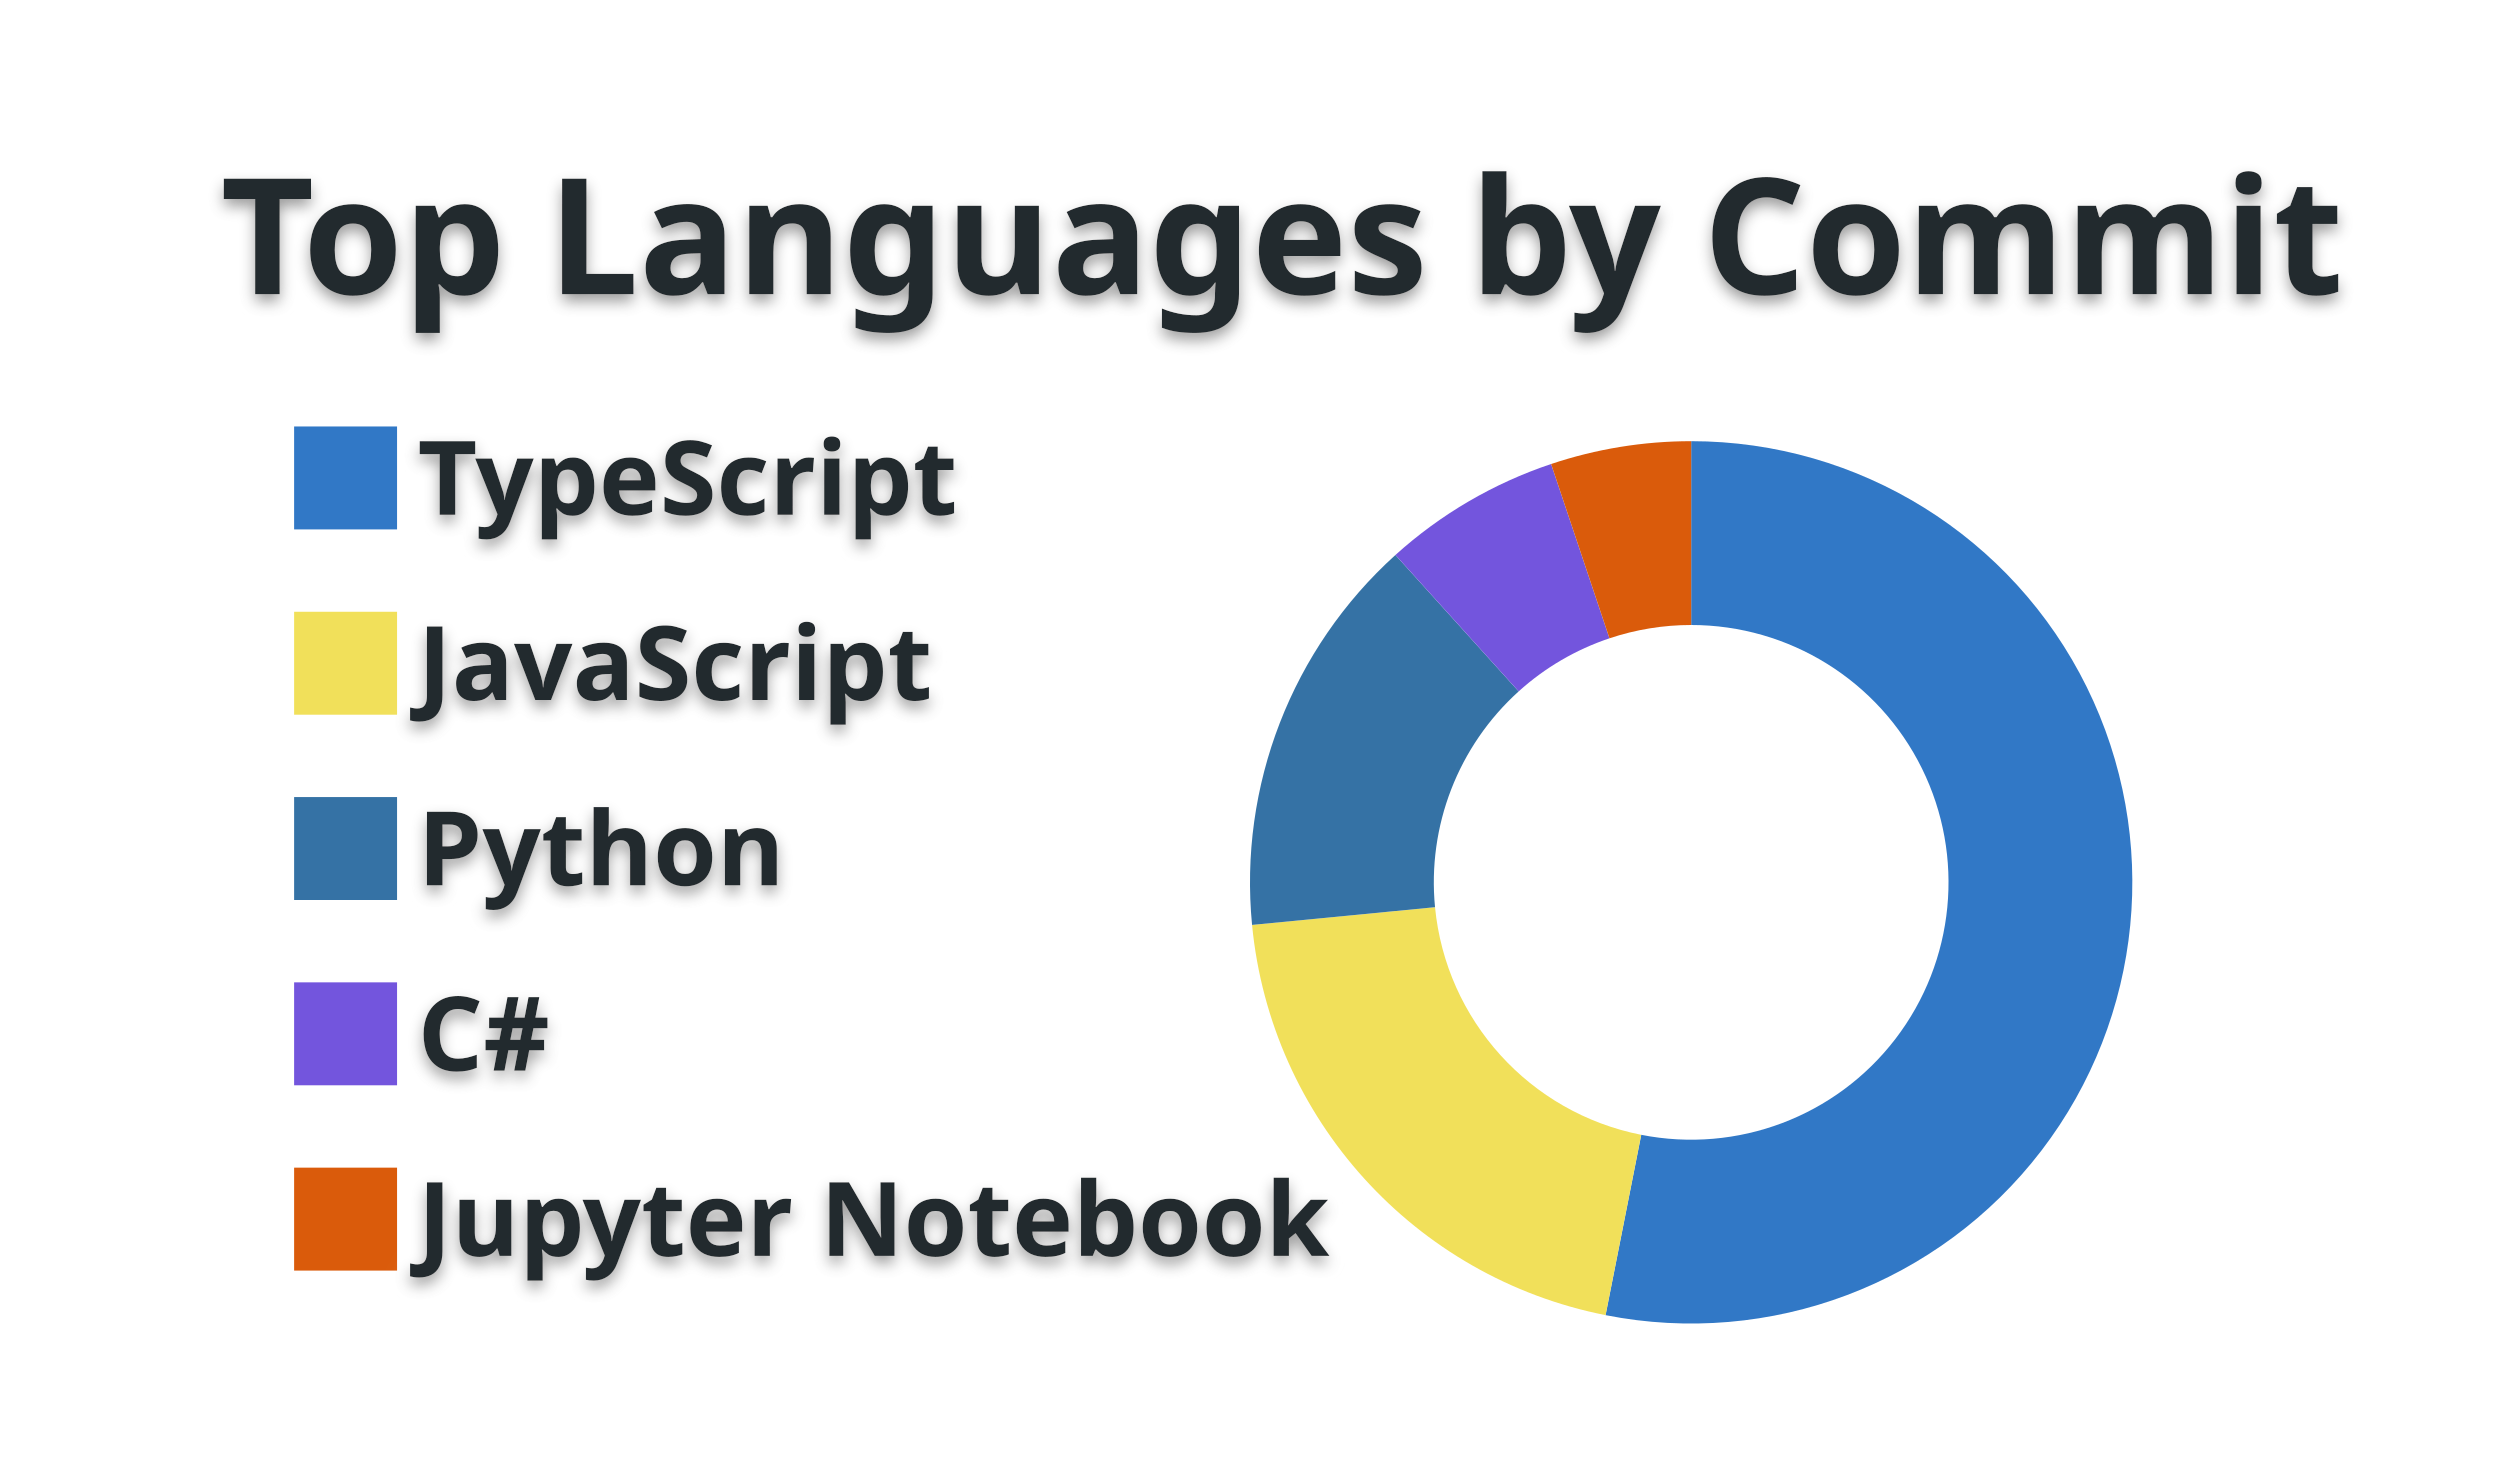
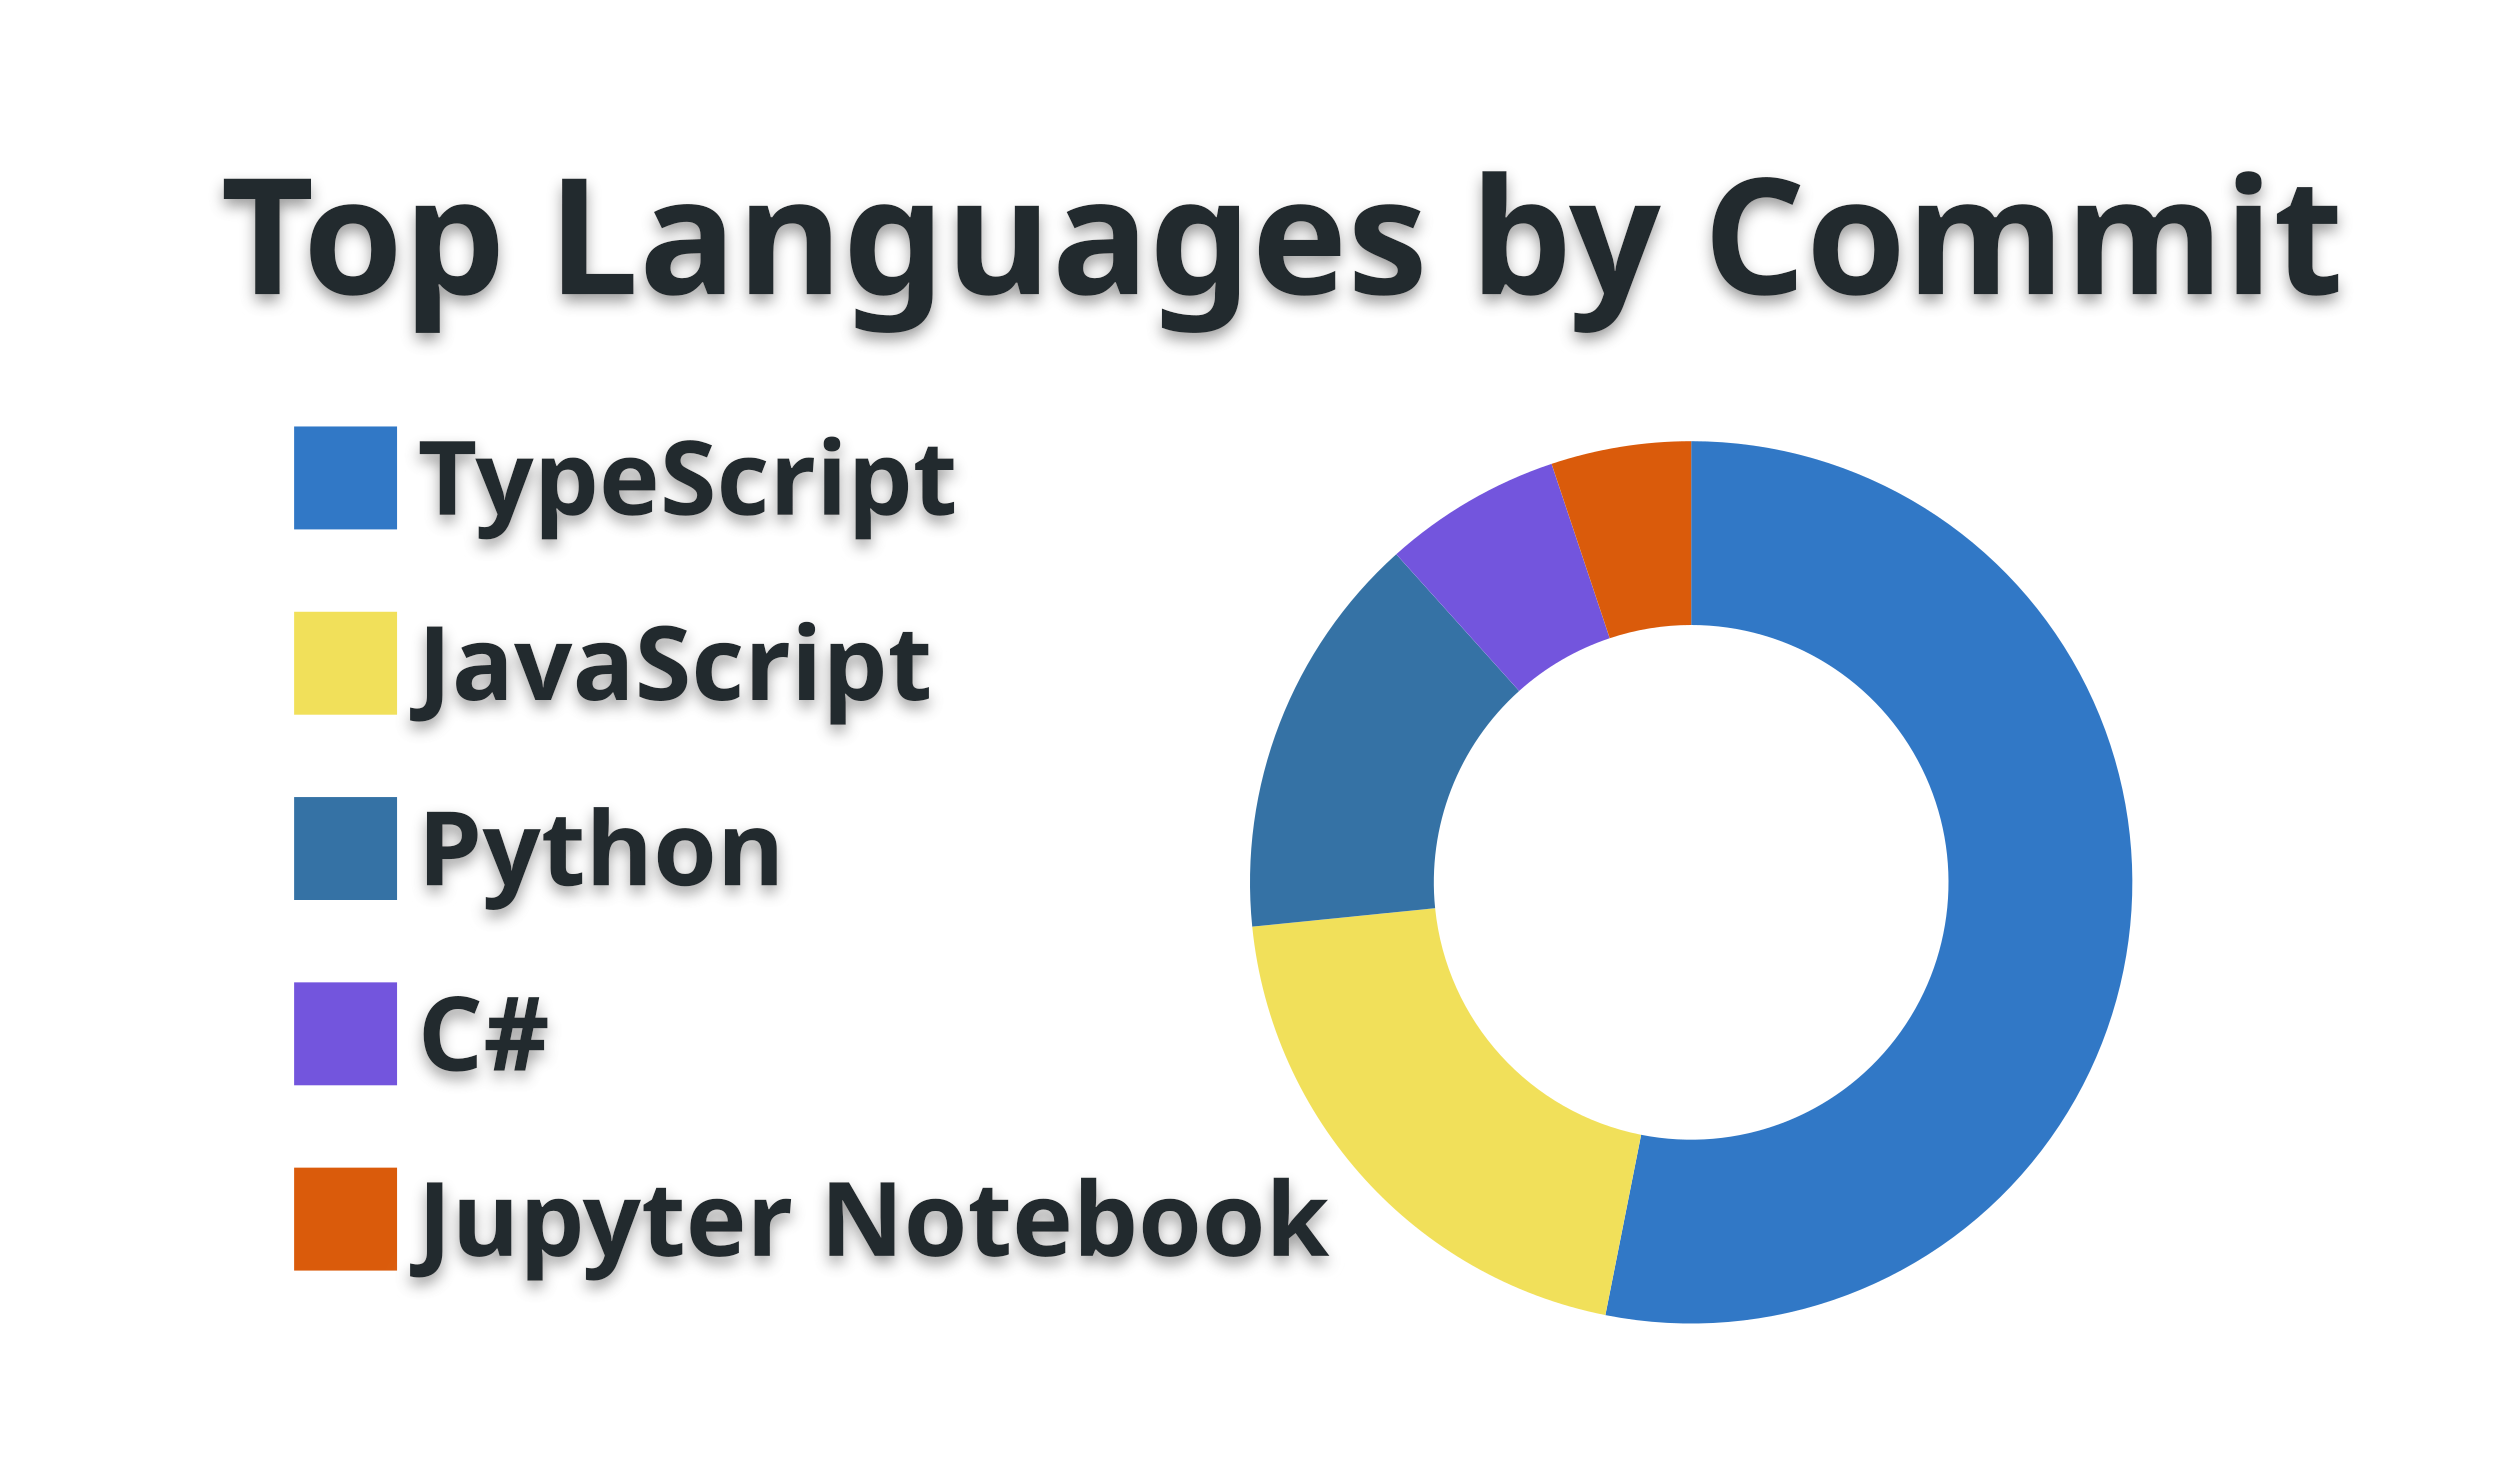
<svg xmlns="http://www.w3.org/2000/svg" width="340" height="200" viewBox="0 0 340 200">
  <style>* {
          font-family: 'Segoe UI', Ubuntu, "Helvetica Neue", Sans-Serif
        }
        text {
          font-weight: 600;
          filter: drop-shadow(0 1px 1px rgba(0, 0, 0, 0.65)) drop-shadow(0 0 1px rgba(255, 255, 255, 0.55));
        }</style>
  <g class="gpsc-root">
    <rect x="1" y="1" rx="5" ry="5" height="99%" width="99.412%" stroke="#000000" stroke-width="1" fill="#ffffff00" stroke-opacity="0" />
    <text x="30" y="40" class="gpsc-item" style="--gpsc-i: 0; font-size: 22px; fill: #24292e;">Top Languages by Commit</text>
    <g transform="translate(0,40)">
      <g transform="translate(40,0)">
        <rect y="18" width="14" height="14" class="gpsc-item" style="--gpsc-i: 0; stroke-width: 1px;" fill="#3178c6" stroke="#ffffff00" />
        <rect y="43.2" width="14" height="14" class="gpsc-item" style="--gpsc-i: 1; stroke-width: 1px;" fill="#f1e05a" stroke="#ffffff00" />
        <rect y="68.4" width="14" height="14" class="gpsc-item" style="--gpsc-i: 2; stroke-width: 1px;" fill="#3572A5" stroke="#ffffff00" />
        <rect y="93.6" width="14" height="14" class="gpsc-item" style="--gpsc-i: 3; stroke-width: 1px;" fill="#7355dd" stroke="#ffffff00" />
        <rect y="118.8" width="14" height="14" class="gpsc-item" style="--gpsc-i: 4; stroke-width: 1px;" fill="#DA5B0B" stroke="#ffffff00" />
        <text x="16.8" y="30" class="gpsc-item" style="--gpsc-i: 0; fill: #24292e; font-size: 14px;">TypeScript</text>
        <text x="16.8" y="55.2" class="gpsc-item" style="--gpsc-i: 1; fill: #24292e; font-size: 14px;">JavaScript</text>
        <text x="16.8" y="80.4" class="gpsc-item" style="--gpsc-i: 2; fill: #24292e; font-size: 14px;">Python</text>
        <text x="16.8" y="105.6" class="gpsc-item" style="--gpsc-i: 3; fill: #24292e; font-size: 14px;">C#</text>
        <text x="16.8" y="130.8" class="gpsc-item" style="--gpsc-i: 4; fill: #24292e; font-size: 14px;">Jupyter Notebook</text>
      </g>
      <g transform="translate( 230, 80 )">
        <g class="arc" style="--gpsc-i: 0;">
-           <path d="M3.67394039744206e-15,-60A60,60,0,1,1,-11.643,58.86L-6.792,34.335A35,35,0,1,0,2.1431318985078682e-15,-35Z" style="fill: #3178c6; stroke-width: 2px;" stroke="#ffffff00" />
+           <path d="M3.67394039744206e-15,-60A60,60,0,1,1,-11.671,58.854L-6.808,34.332A35,35,0,1,0,2.1431318985078682e-15,-35Z" style="fill: #3178c6; stroke-width: 2px;" stroke="#ffffff00" />
        </g>
        <g class="arc" style="--gpsc-i: 1;">
-           <path d="M-11.643,58.86A60,60,0,0,1,-59.72,5.789L-34.837,3.377A35,35,0,0,0,-6.792,34.335Z" style="fill: #f1e05a; stroke-width: 2px;" stroke="#ffffff00" />
+           <path d="M-11.671,58.854A60,60,0,0,1,-59.697,6.022L-34.823,3.513A35,35,0,0,0,-6.808,34.332Z" style="fill: #f1e05a; stroke-width: 2px;" stroke="#ffffff00" />
        </g>
        <g class="arc" style="--gpsc-i: 2;">
-           <path d="M-59.72,5.789A60,60,0,0,1,-40.222,-44.522L-23.463,-25.971A35,35,0,0,0,-34.837,3.377Z" style="fill: #3572A5; stroke-width: 2px;" stroke="#ffffff00" />
+           <path d="M-59.697,6.022A60,60,0,0,1,-40.109,-44.623L-23.397,-26.03A35,35,0,0,0,-34.823,3.513Z" style="fill: #3572A5; stroke-width: 2px;" stroke="#ffffff00" />
        </g>
        <g class="arc" style="--gpsc-i: 3;">
-           <path d="M-40.222,-44.522A60,60,0,0,1,-19.052,-56.895L-11.114,-33.189A35,35,0,0,0,-23.463,-25.971Z" style="fill: #7355dd; stroke-width: 2px;" stroke="#ffffff00" />
+           <path d="M-40.109,-44.623A60,60,0,0,1,-18.989,-56.916L-11.077,-33.201A35,35,0,0,0,-23.397,-26.03Z" style="fill: #7355dd; stroke-width: 2px;" stroke="#ffffff00" />
        </g>
        <g class="arc" style="--gpsc-i: 4;">
-           <path d="M-19.052,-56.895A60,60,0,0,1,4.226888398968133e-14,-60L2.4656848993980778e-14,-35A35,35,0,0,0,-11.114,-33.189Z" style="fill: #DA5B0B; stroke-width: 2px;" stroke="#ffffff00" />
+           <path d="M-18.989,-56.916A60,60,0,0,1,4.226888398968133e-14,-60L2.4656848993980778e-14,-35A35,35,0,0,0,-11.077,-33.201Z" style="fill: #DA5B0B; stroke-width: 2px;" stroke="#ffffff00" />
        </g>
      </g>
    </g>
  </g>
</svg>
